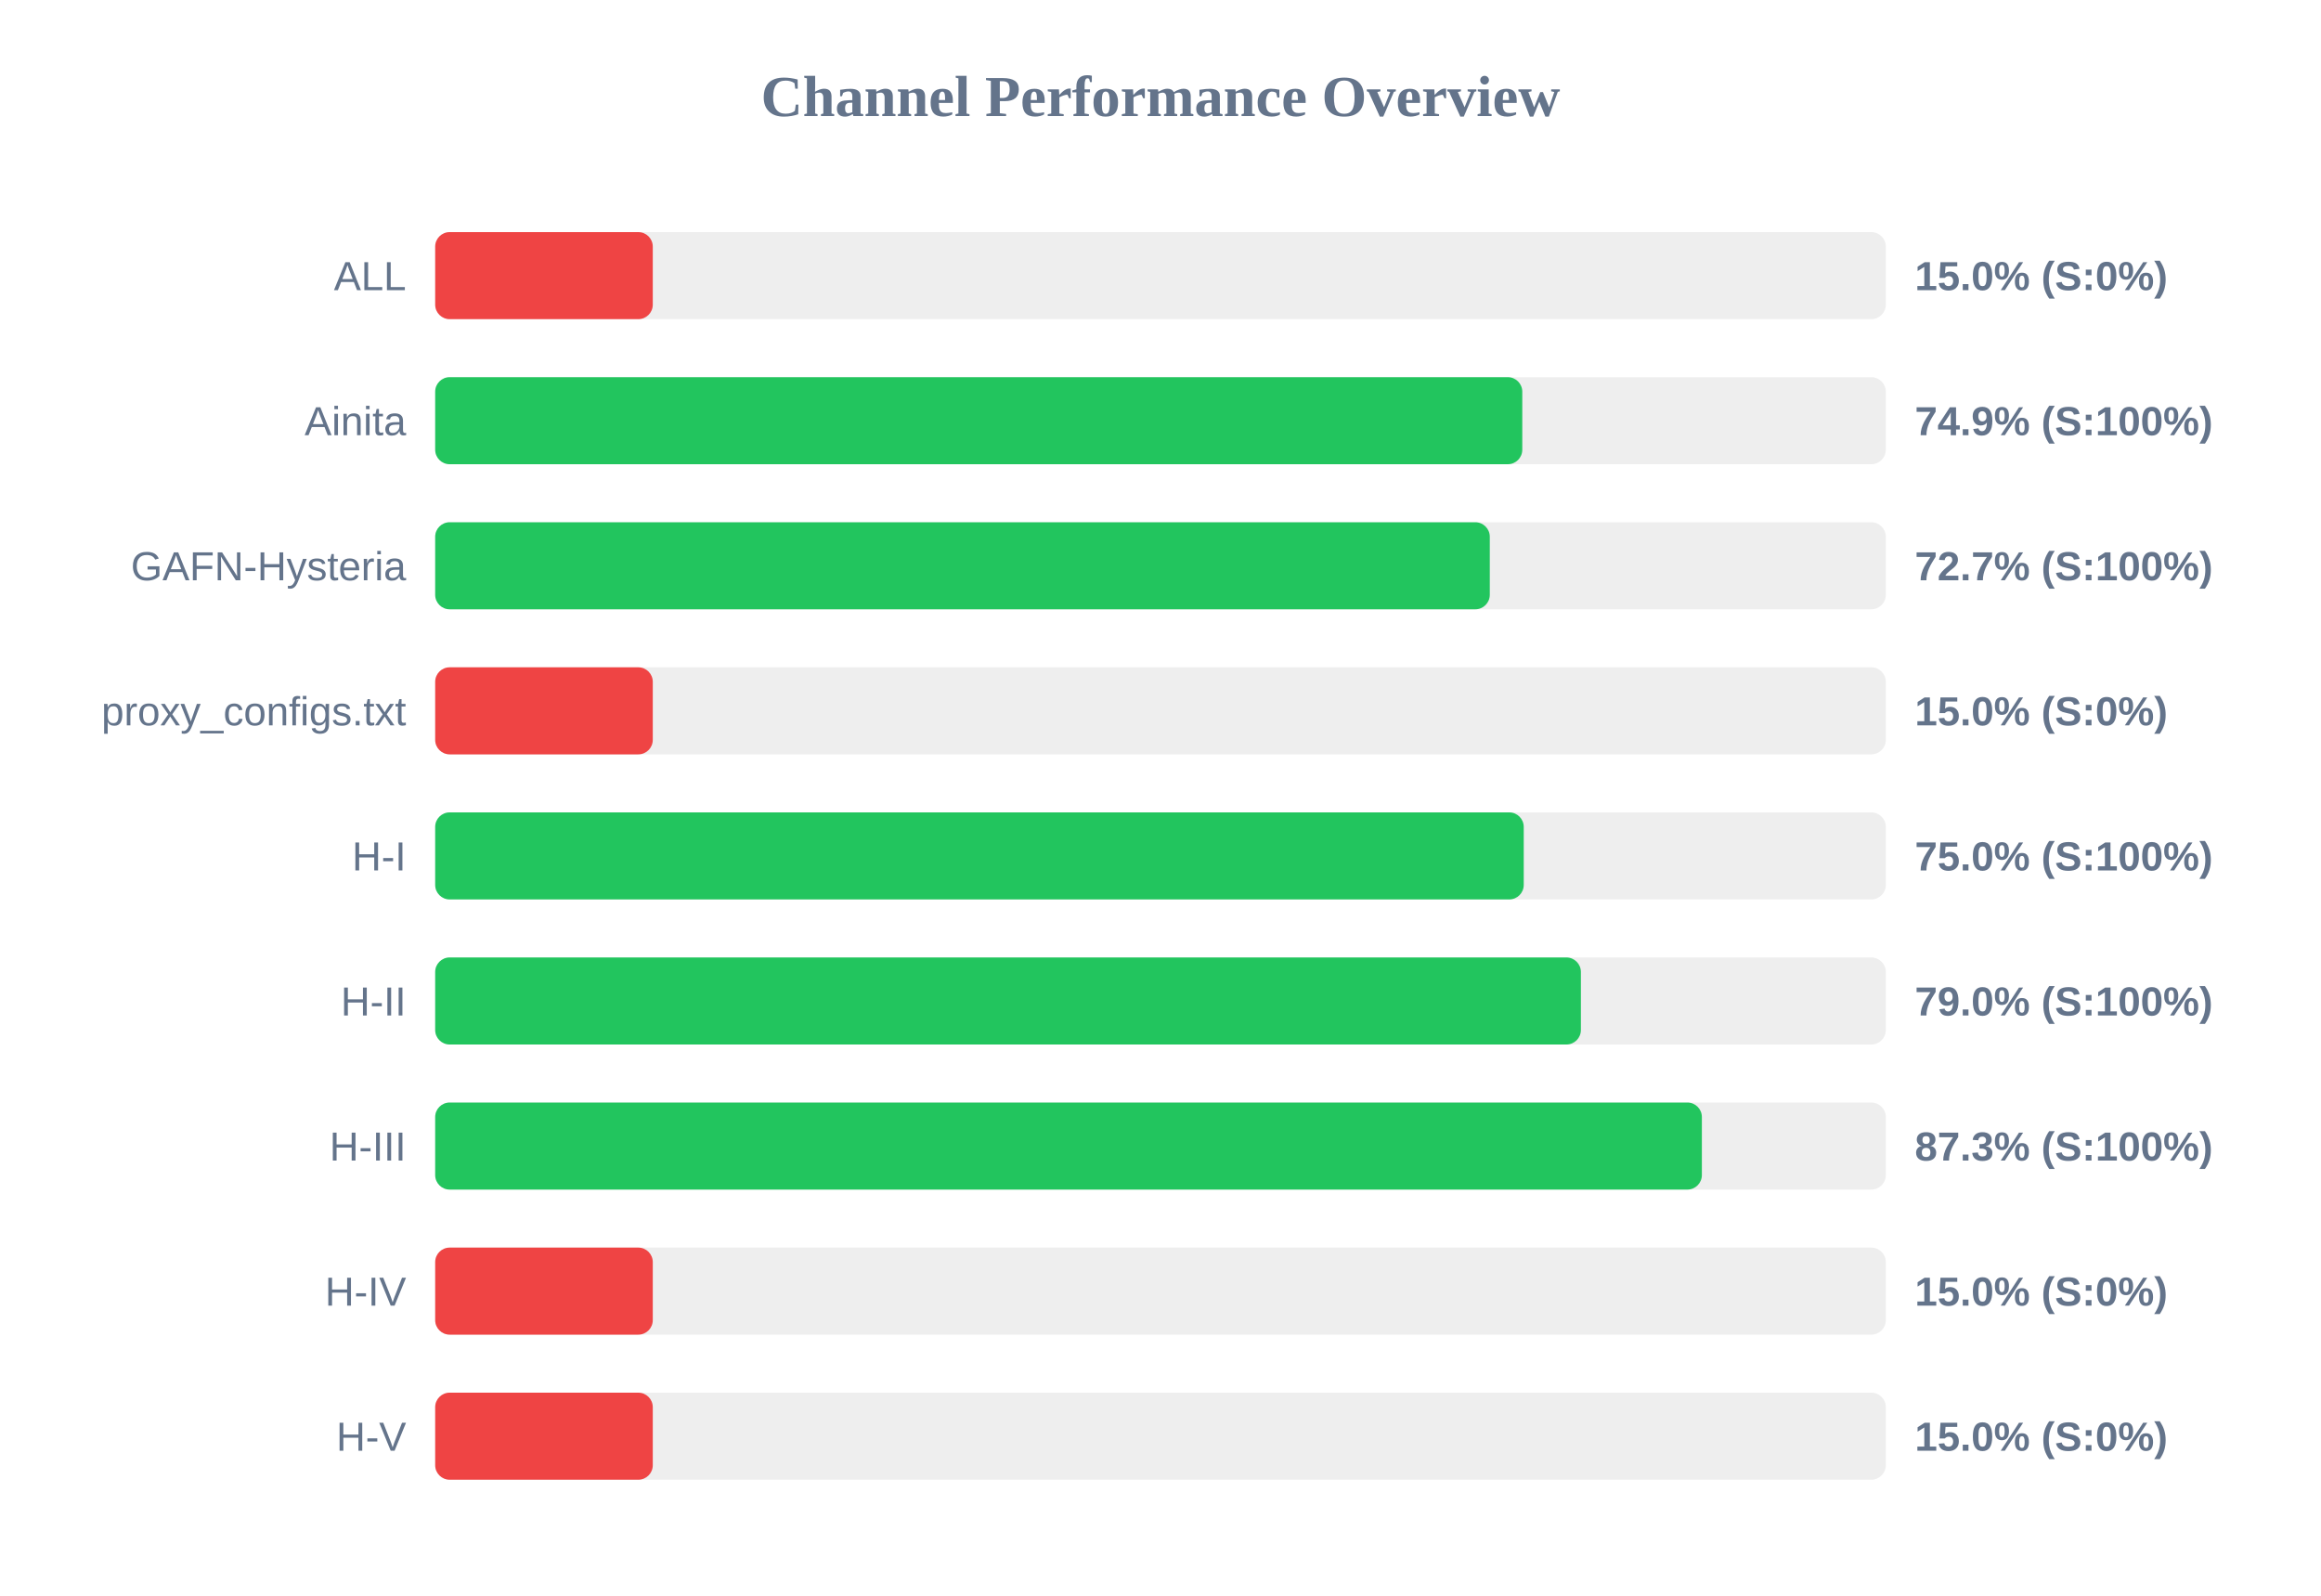
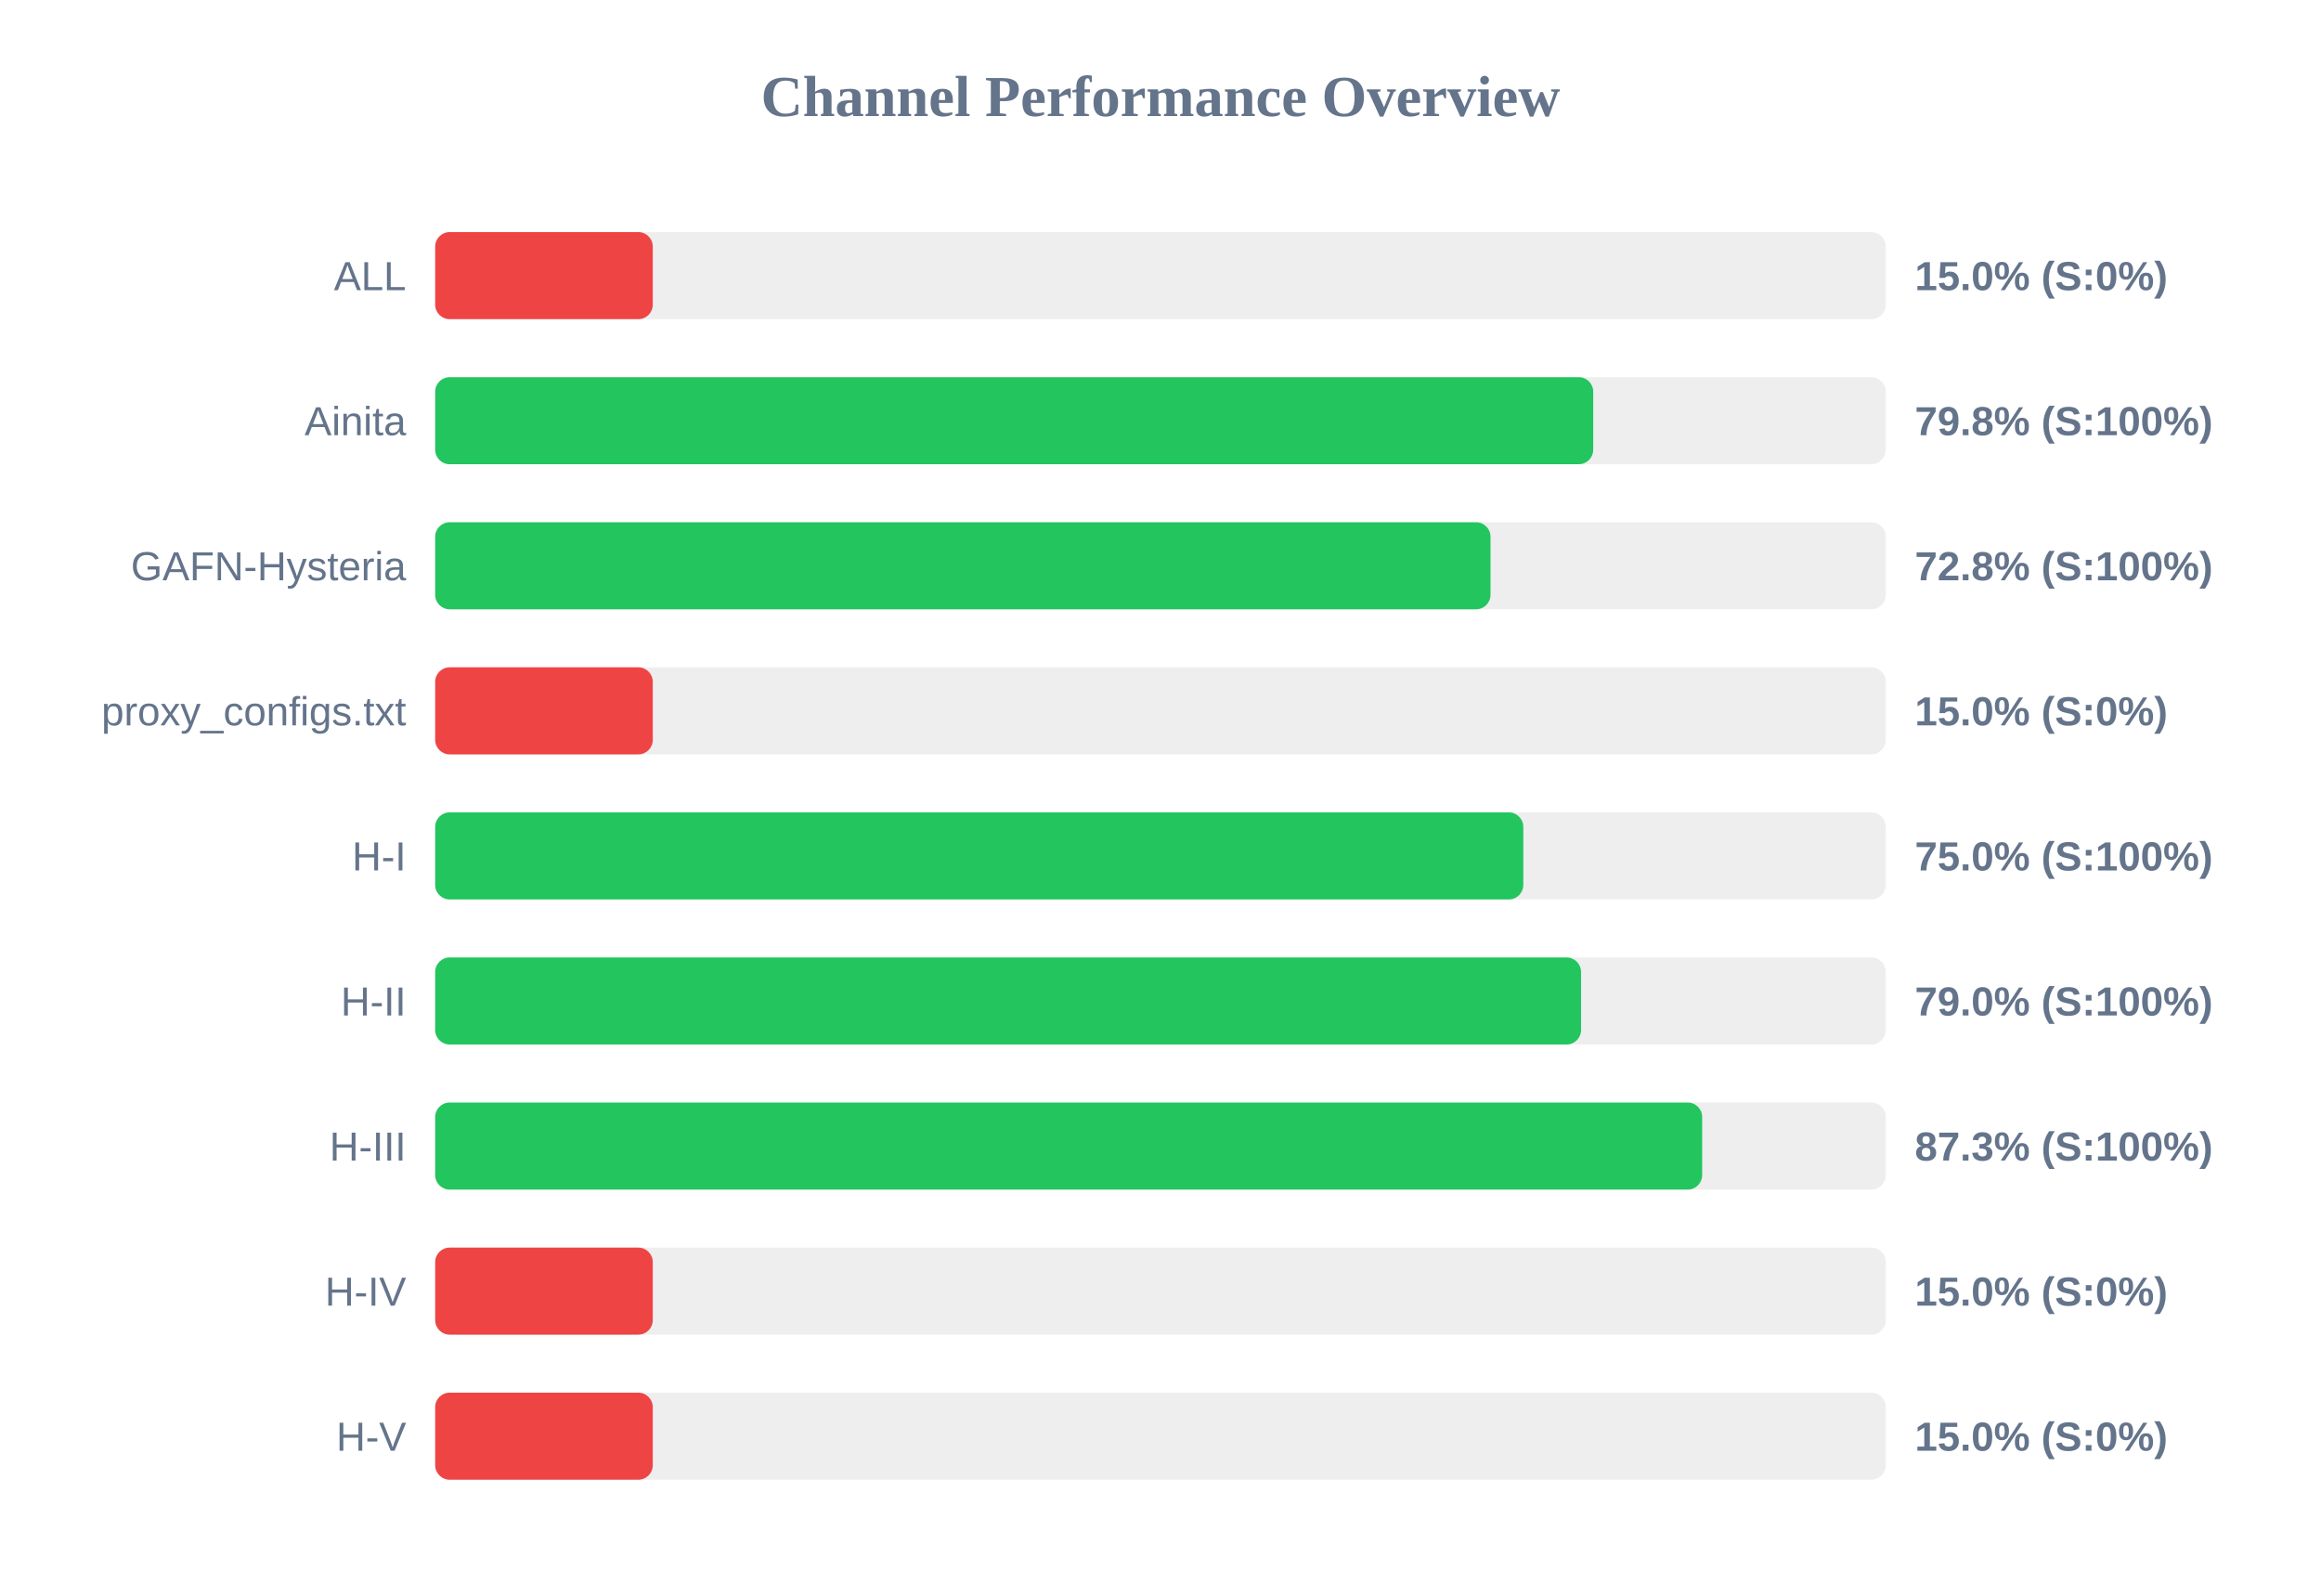
<svg xmlns="http://www.w3.org/2000/svg" width="800" height="550" version="1.1">
  <style>
        .row { font: 14px Arial; fill: #64748b; }
        .score { font: bold 14px Arial; fill: #64748b; }
    </style>
  <text x="400" y="40" text-anchor="middle" font-size="20px" font-weight="bold" fill="#64748b">Channel Performance Overview</text>
  <rect x="150" y="80" width="500" height="30" fill="#eee" rx="5" />
  <rect x="150" y="80" width="75.0" height="30" fill="#ef4444" rx="5" />
  <text x="140" y="100" text-anchor="end" class="row">ALL</text>
  <text x="660" y="100" text-anchor="start" class="score">15.0% (S:0%)</text>
  <rect x="150" y="130" width="500" height="30" fill="#eee" rx="5" />
-   <rect x="150" y="130" width="374.7" height="30" fill="#22c55e" rx="5" />
+   <rect x="150" y="130" width="399.15" height="30" fill="#22c55e" rx="5" />
  <text x="140" y="150" text-anchor="end" class="row">Ainita</text>
-   <text x="660" y="150" text-anchor="start" class="score">74.9% (S:100%)</text>
+   <text x="660" y="150" text-anchor="start" class="score">79.8% (S:100%)</text>
  <rect x="150" y="180" width="500" height="30" fill="#eee" rx="5" />
-   <rect x="150" y="180" width="363.5" height="30" fill="#22c55e" rx="5" />
+   <rect x="150" y="180" width="363.75" height="30" fill="#22c55e" rx="5" />
  <text x="140" y="200" text-anchor="end" class="row">GAFN-Hysteria</text>
-   <text x="660" y="200" text-anchor="start" class="score">72.7% (S:100%)</text>
+   <text x="660" y="200" text-anchor="start" class="score">72.8% (S:100%)</text>
  <rect x="150" y="230" width="500" height="30" fill="#eee" rx="5" />
  <rect x="150" y="230" width="75.0" height="30" fill="#ef4444" rx="5" />
  <text x="140" y="250" text-anchor="end" class="row">proxy_configs.txt</text>
  <text x="660" y="250" text-anchor="start" class="score">15.0% (S:0%)</text>
  <rect x="150" y="280" width="500" height="30" fill="#eee" rx="5" />
-   <rect x="150" y="280" width="375.2" height="30" fill="#22c55e" rx="5" />
+   <rect x="150" y="280" width="375.05" height="30" fill="#22c55e" rx="5" />
  <text x="140" y="300" text-anchor="end" class="row">H-I</text>
  <text x="660" y="300" text-anchor="start" class="score">75.0% (S:100%)</text>
  <rect x="150" y="330" width="500" height="30" fill="#eee" rx="5" />
-   <rect x="150" y="330" width="394.9" height="30" fill="#22c55e" rx="5" />
+   <rect x="150" y="330" width="394.95" height="30" fill="#22c55e" rx="5" />
  <text x="140" y="350" text-anchor="end" class="row">H-II</text>
  <text x="660" y="350" text-anchor="start" class="score">79.0% (S:100%)</text>
  <rect x="150" y="380" width="500" height="30" fill="#eee" rx="5" />
-   <rect x="150" y="380" width="436.6" height="30" fill="#22c55e" rx="5" />
+   <rect x="150" y="380" width="436.7" height="30" fill="#22c55e" rx="5" />
  <text x="140" y="400" text-anchor="end" class="row">H-III</text>
  <text x="660" y="400" text-anchor="start" class="score">87.3% (S:100%)</text>
  <rect x="150" y="430" width="500" height="30" fill="#eee" rx="5" />
  <rect x="150" y="430" width="75.0" height="30" fill="#ef4444" rx="5" />
  <text x="140" y="450" text-anchor="end" class="row">H-IV</text>
  <text x="660" y="450" text-anchor="start" class="score">15.0% (S:0%)</text>
  <rect x="150" y="480" width="500" height="30" fill="#eee" rx="5" />
  <rect x="150" y="480" width="75.0" height="30" fill="#ef4444" rx="5" />
  <text x="140" y="500" text-anchor="end" class="row">H-V</text>
  <text x="660" y="500" text-anchor="start" class="score">15.0% (S:0%)</text>
</svg>
